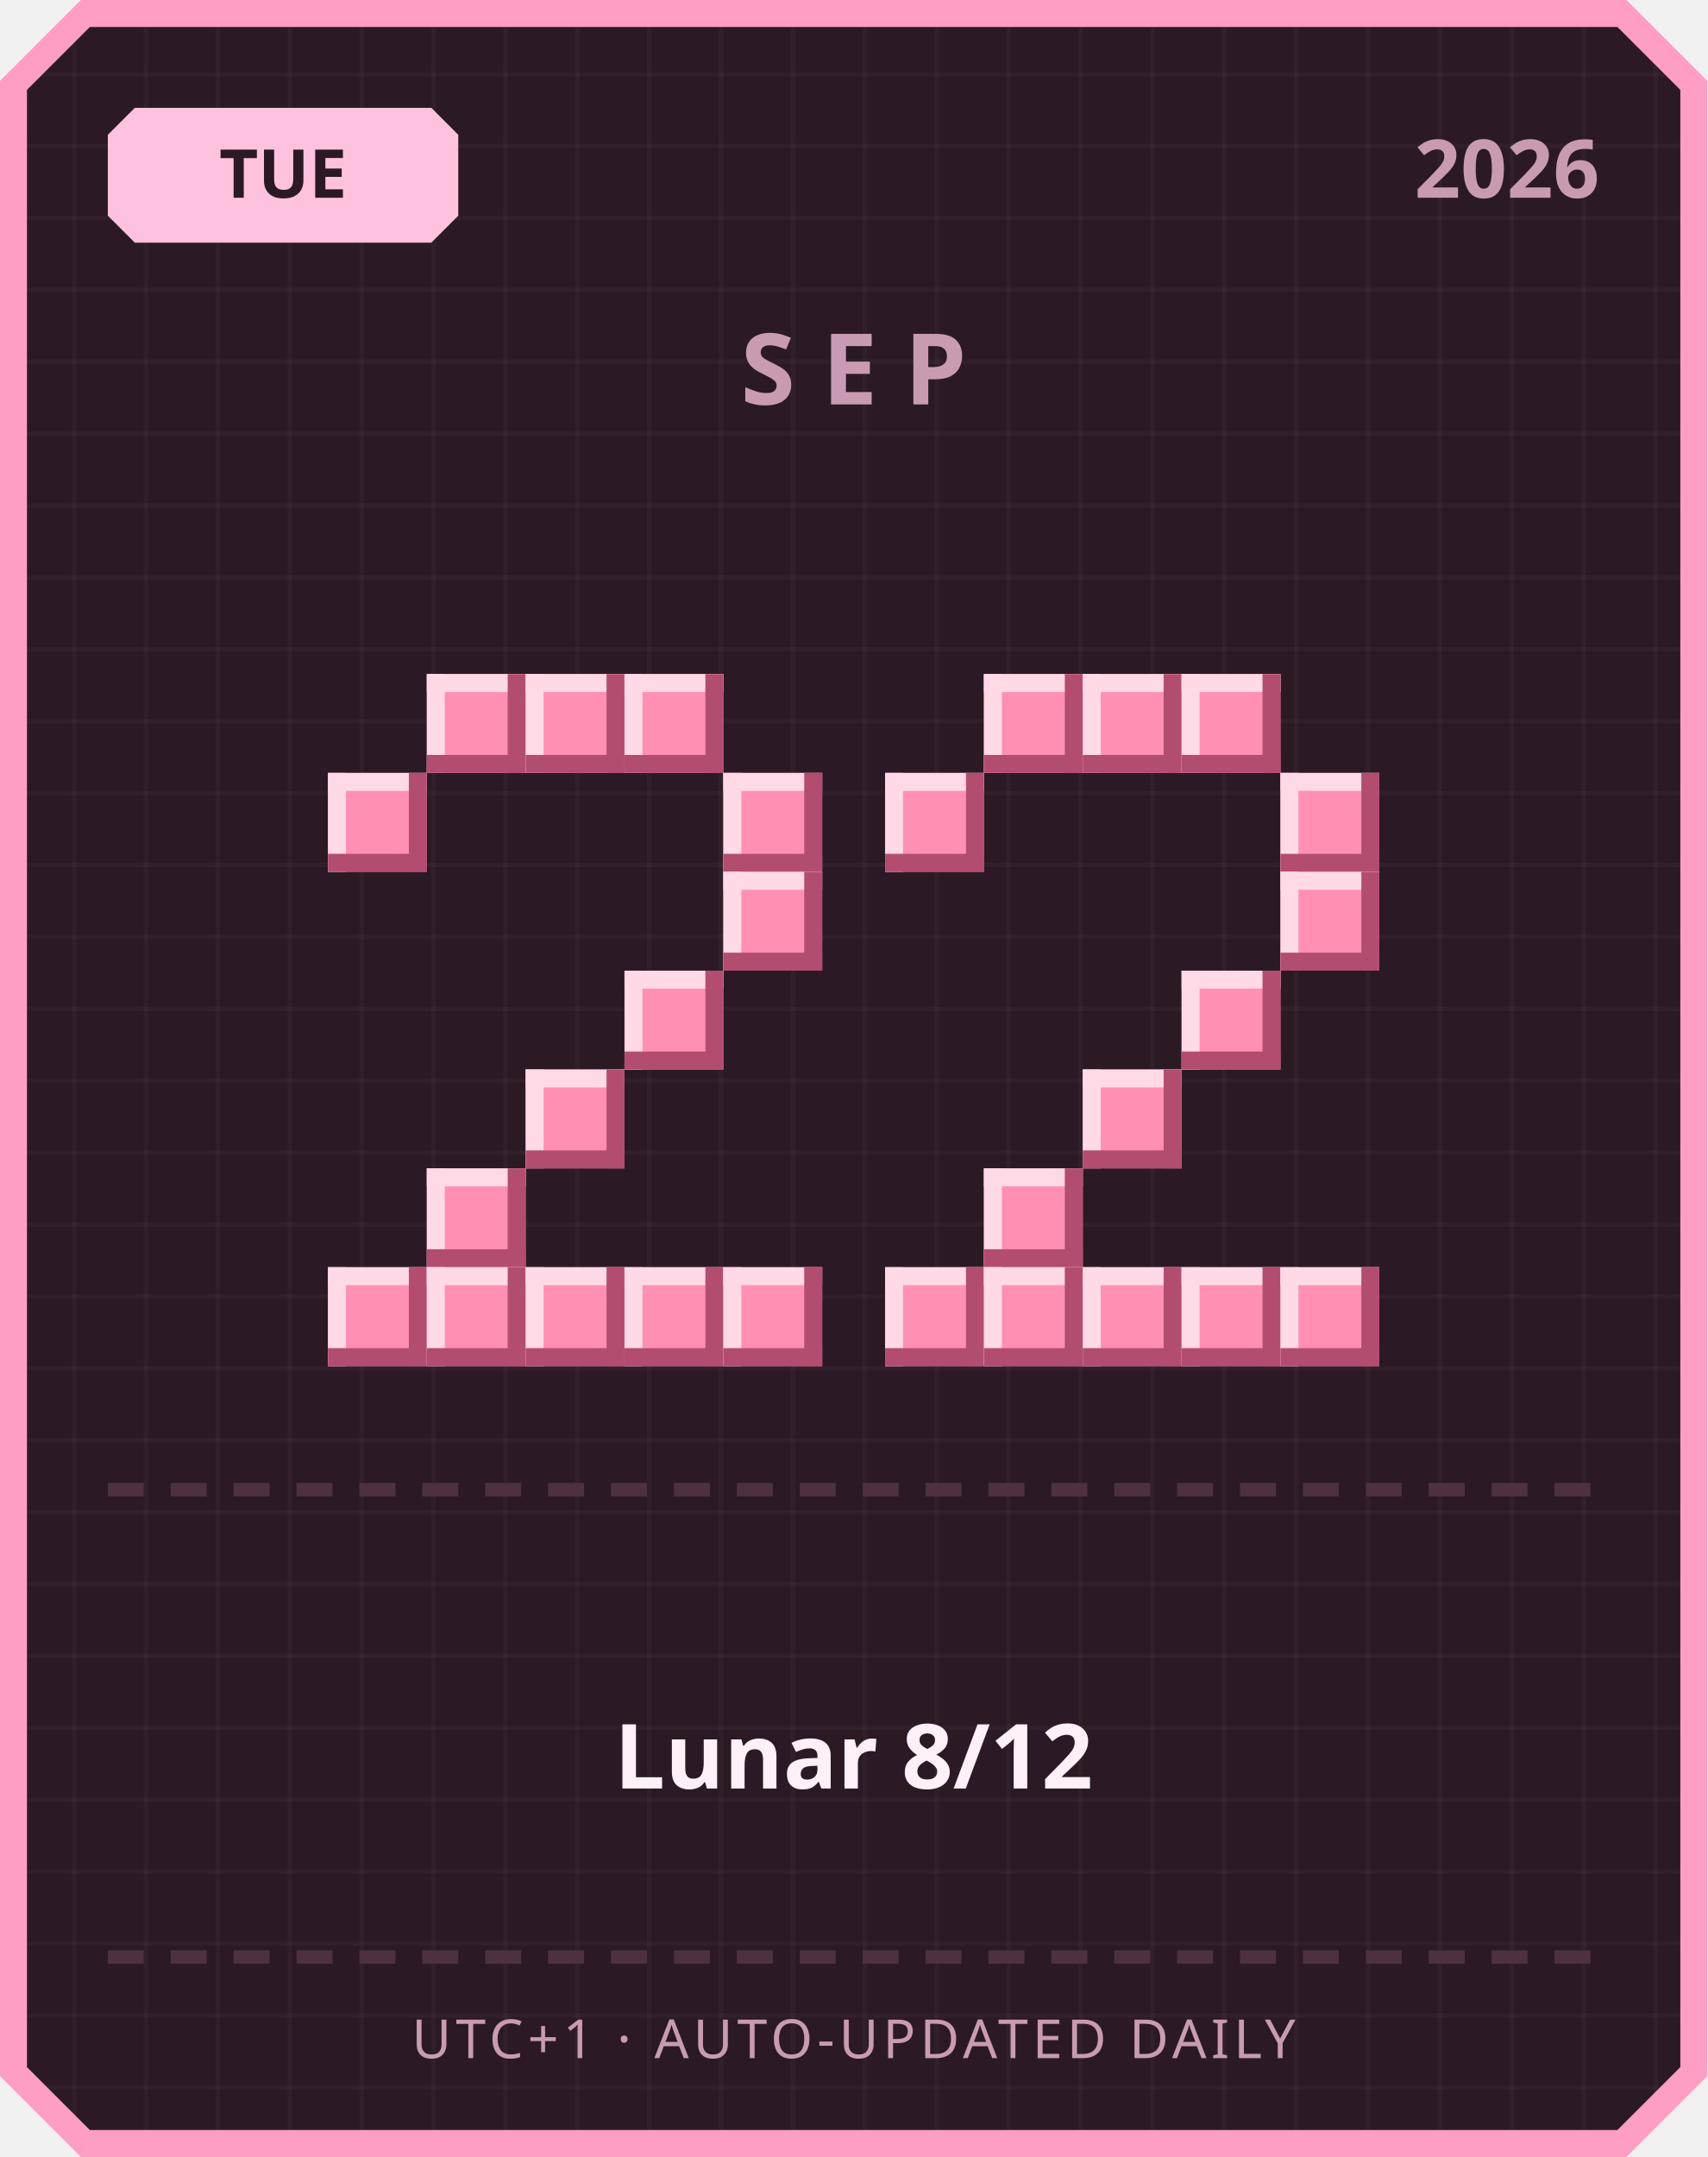
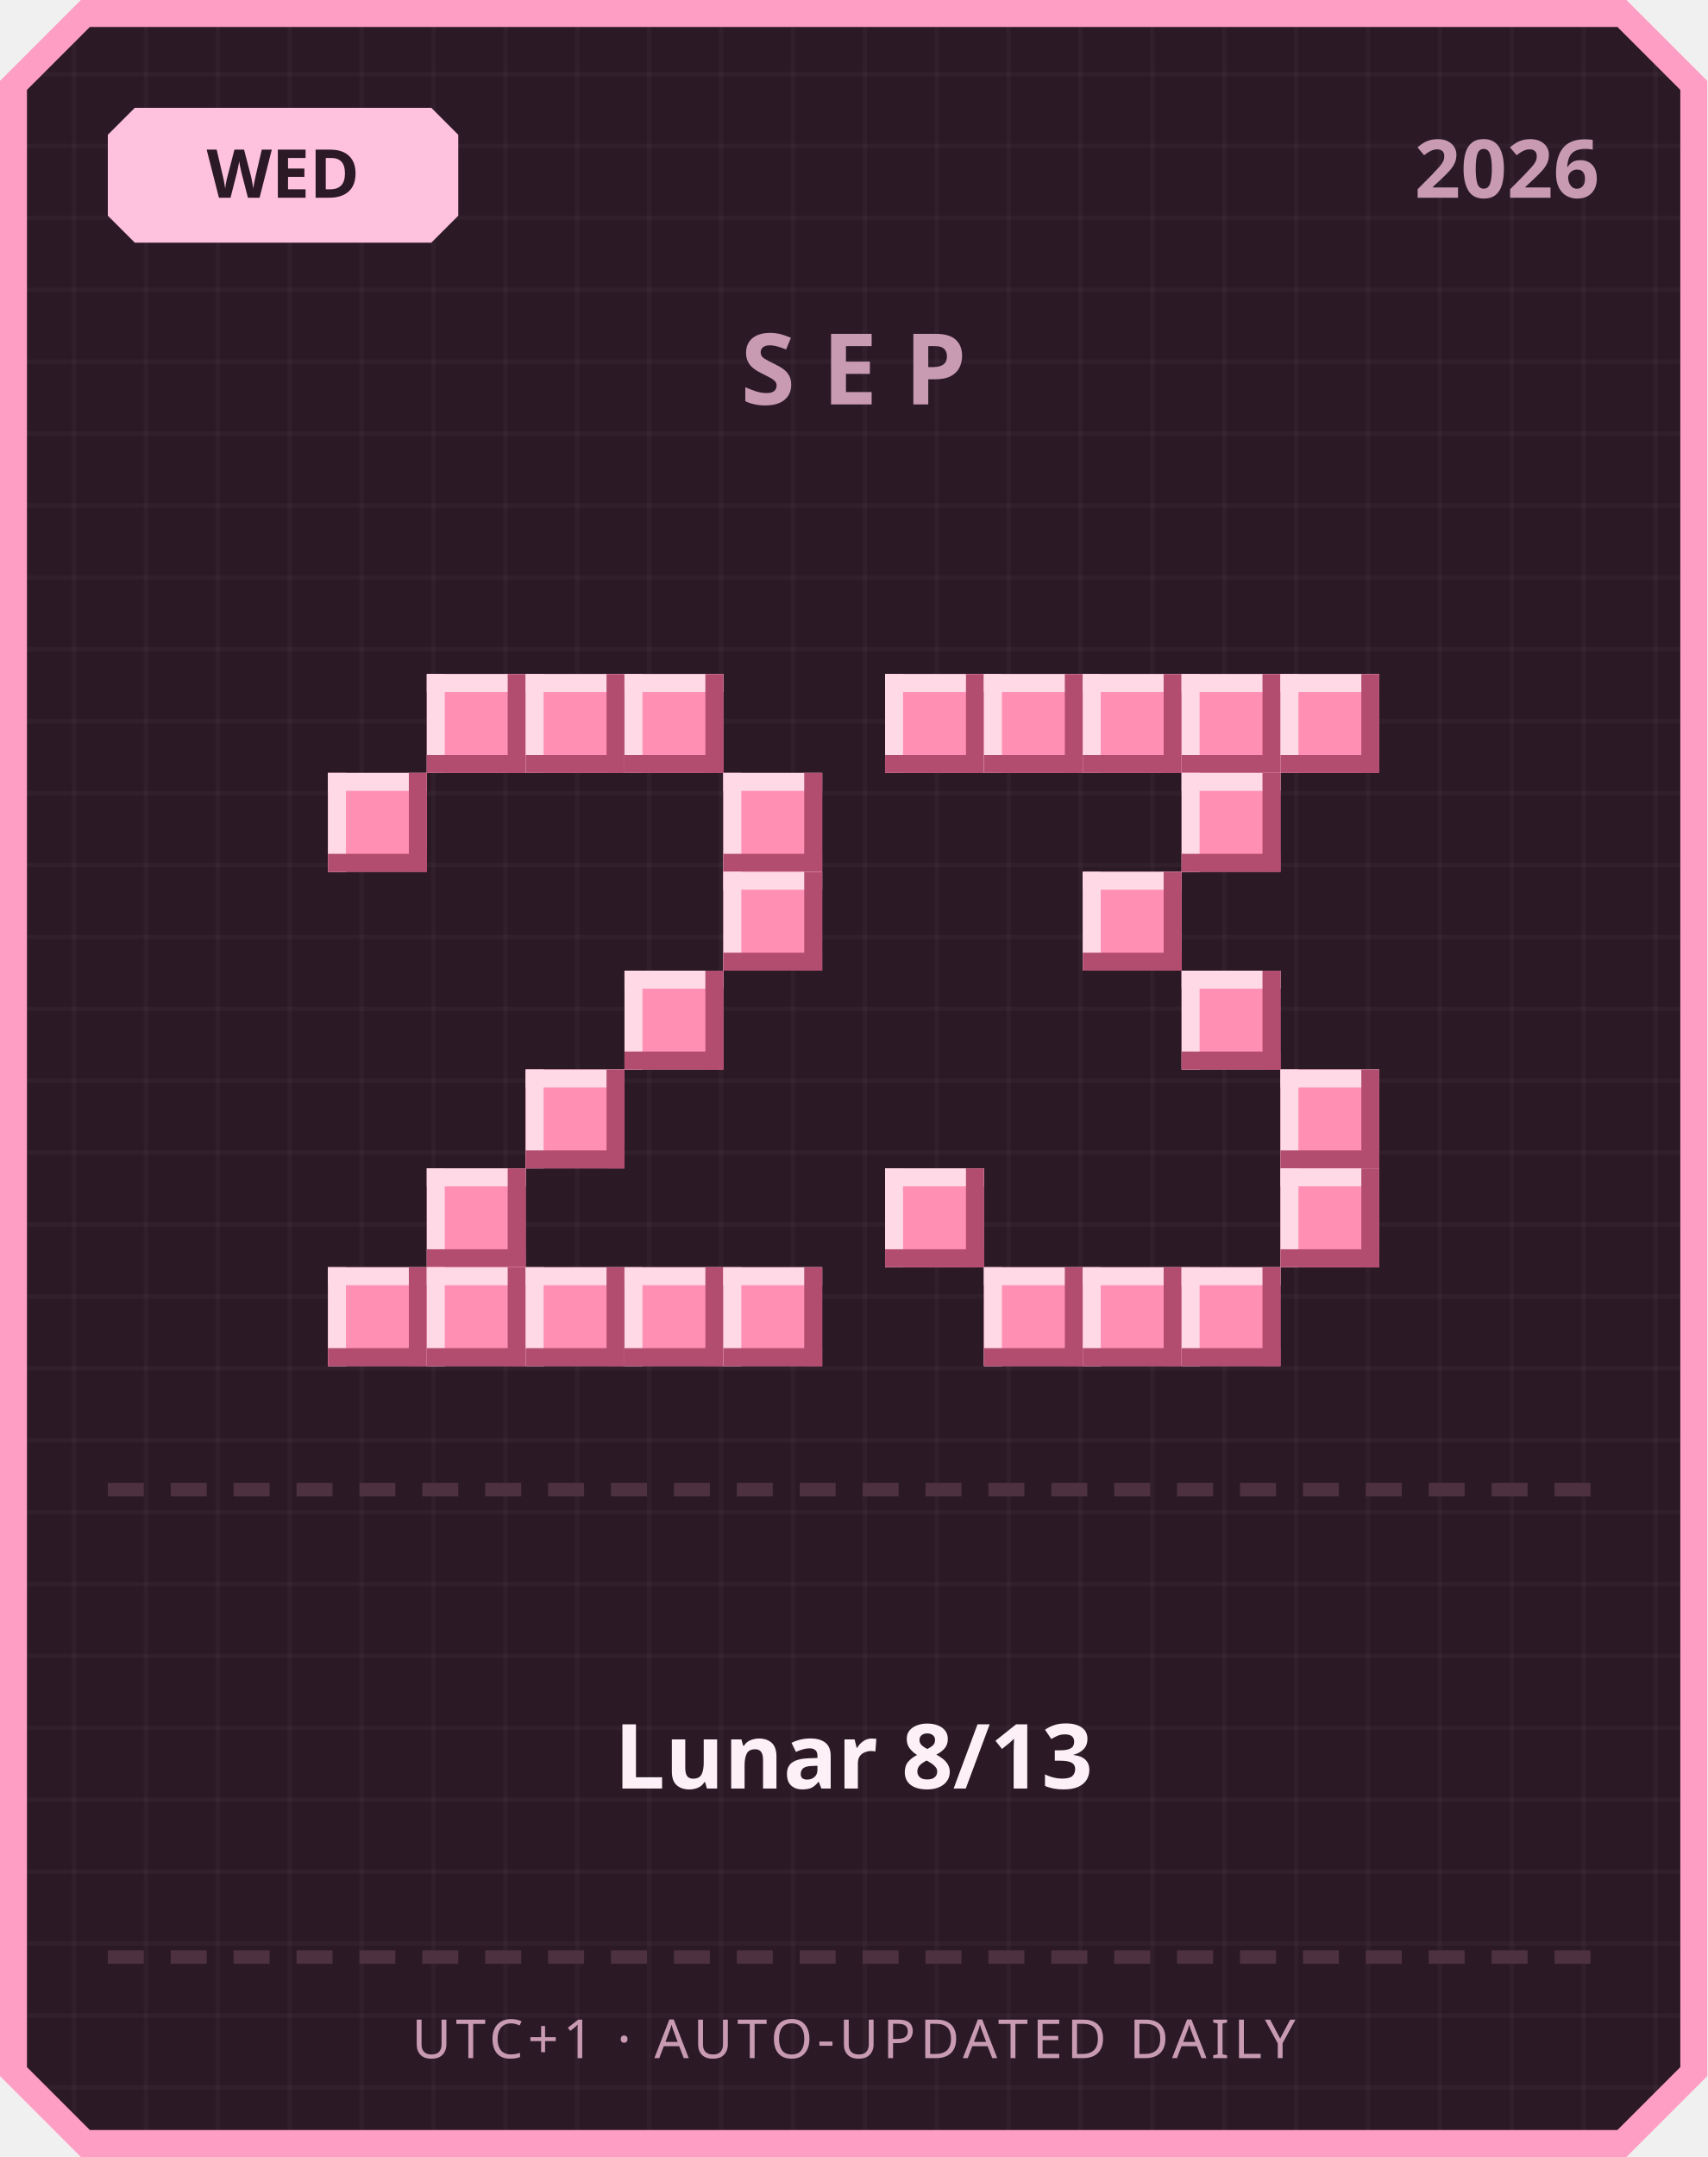
<svg xmlns="http://www.w3.org/2000/svg" width="380" height="480" viewBox="0 0 380 480">
  <defs>
    <pattern id="grid" width="16" height="16" patternUnits="userSpaceOnUse">
      <rect width="16" height="16" fill="#2b1a26" />
      <rect width="1" height="16" fill="#ffffff" opacity="0.03" />
      <rect width="16" height="1" fill="#ffffff" opacity="0.03" />
    </pattern>
  </defs>
  <path d="M 18,0 L 362,0 L 380,18 L 380,462 L 362,480 L 18,480 L 0,462 L 0,18 Z" fill="#ff9ec4" />
  <path d="M 20,6 L 360,6 L 374,20 L 374,460 L 360,474 L 20,474 L 6,460 L 6,20 Z" fill="url(#grid)" />
  <path d="M 30,24 L 96,24 L 102,30 L 102,48 L 96,54 L 30,54 L 24,48 L 24,30 Z" fill="#ffc2de" />
-   <text x="63" y="44" text-anchor="middle" font-family="'Segoe UI', sans-serif" font-size="15" font-weight="700" fill="#2b1a26">TUE</text>
+   <text x="63" y="44" text-anchor="middle" font-family="'Segoe UI', sans-serif" font-size="15" font-weight="700" fill="#2b1a26">WED</text>
  <text x="356" y="44" text-anchor="end" font-family="'Segoe UI', sans-serif" font-size="18" font-weight="700" fill="#c99bb3">2026</text>
  <text x="190" y="90" text-anchor="middle" font-family="'Segoe UI', sans-serif" font-size="22" font-weight="700" letter-spacing="6" fill="#c99bb3">SEP</text>
  <rect x="95" y="150" width="22" height="22" fill="#ff8fb3" />
  <rect x="95" y="150" width="22" height="4" fill="#ffd9e6" />
  <rect x="95" y="150" width="4" height="22" fill="#ffd9e6" />
  <rect x="95" y="168" width="22" height="4" fill="#b34d70" />
  <rect x="113" y="150" width="4" height="22" fill="#b34d70" />
  <rect x="117" y="150" width="22" height="22" fill="#ff8fb3" />
  <rect x="117" y="150" width="22" height="4" fill="#ffd9e6" />
  <rect x="117" y="150" width="4" height="22" fill="#ffd9e6" />
  <rect x="117" y="168" width="22" height="4" fill="#b34d70" />
  <rect x="135" y="150" width="4" height="22" fill="#b34d70" />
  <rect x="139" y="150" width="22" height="22" fill="#ff8fb3" />
  <rect x="139" y="150" width="22" height="4" fill="#ffd9e6" />
  <rect x="139" y="150" width="4" height="22" fill="#ffd9e6" />
  <rect x="139" y="168" width="22" height="4" fill="#b34d70" />
  <rect x="157" y="150" width="4" height="22" fill="#b34d70" />
  <rect x="73" y="172" width="22" height="22" fill="#ff8fb3" />
  <rect x="73" y="172" width="22" height="4" fill="#ffd9e6" />
  <rect x="73" y="172" width="4" height="22" fill="#ffd9e6" />
  <rect x="73" y="190" width="22" height="4" fill="#b34d70" />
  <rect x="91" y="172" width="4" height="22" fill="#b34d70" />
  <rect x="161" y="172" width="22" height="22" fill="#ff8fb3" />
  <rect x="161" y="172" width="22" height="4" fill="#ffd9e6" />
  <rect x="161" y="172" width="4" height="22" fill="#ffd9e6" />
  <rect x="161" y="190" width="22" height="4" fill="#b34d70" />
  <rect x="179" y="172" width="4" height="22" fill="#b34d70" />
  <rect x="161" y="194" width="22" height="22" fill="#ff8fb3" />
  <rect x="161" y="194" width="22" height="4" fill="#ffd9e6" />
  <rect x="161" y="194" width="4" height="22" fill="#ffd9e6" />
  <rect x="161" y="212" width="22" height="4" fill="#b34d70" />
  <rect x="179" y="194" width="4" height="22" fill="#b34d70" />
  <rect x="139" y="216" width="22" height="22" fill="#ff8fb3" />
  <rect x="139" y="216" width="22" height="4" fill="#ffd9e6" />
  <rect x="139" y="216" width="4" height="22" fill="#ffd9e6" />
  <rect x="139" y="234" width="22" height="4" fill="#b34d70" />
  <rect x="157" y="216" width="4" height="22" fill="#b34d70" />
  <rect x="117" y="238" width="22" height="22" fill="#ff8fb3" />
  <rect x="117" y="238" width="22" height="4" fill="#ffd9e6" />
  <rect x="117" y="238" width="4" height="22" fill="#ffd9e6" />
  <rect x="117" y="256" width="22" height="4" fill="#b34d70" />
  <rect x="135" y="238" width="4" height="22" fill="#b34d70" />
  <rect x="95" y="260" width="22" height="22" fill="#ff8fb3" />
  <rect x="95" y="260" width="22" height="4" fill="#ffd9e6" />
  <rect x="95" y="260" width="4" height="22" fill="#ffd9e6" />
  <rect x="95" y="278" width="22" height="4" fill="#b34d70" />
  <rect x="113" y="260" width="4" height="22" fill="#b34d70" />
  <rect x="73" y="282" width="22" height="22" fill="#ff8fb3" />
  <rect x="73" y="282" width="22" height="4" fill="#ffd9e6" />
  <rect x="73" y="282" width="4" height="22" fill="#ffd9e6" />
  <rect x="73" y="300" width="22" height="4" fill="#b34d70" />
  <rect x="91" y="282" width="4" height="22" fill="#b34d70" />
  <rect x="95" y="282" width="22" height="22" fill="#ff8fb3" />
  <rect x="95" y="282" width="22" height="4" fill="#ffd9e6" />
  <rect x="95" y="282" width="4" height="22" fill="#ffd9e6" />
  <rect x="95" y="300" width="22" height="4" fill="#b34d70" />
  <rect x="113" y="282" width="4" height="22" fill="#b34d70" />
  <rect x="117" y="282" width="22" height="22" fill="#ff8fb3" />
  <rect x="117" y="282" width="22" height="4" fill="#ffd9e6" />
  <rect x="117" y="282" width="4" height="22" fill="#ffd9e6" />
  <rect x="117" y="300" width="22" height="4" fill="#b34d70" />
  <rect x="135" y="282" width="4" height="22" fill="#b34d70" />
  <rect x="139" y="282" width="22" height="22" fill="#ff8fb3" />
  <rect x="139" y="282" width="22" height="4" fill="#ffd9e6" />
  <rect x="139" y="282" width="4" height="22" fill="#ffd9e6" />
  <rect x="139" y="300" width="22" height="4" fill="#b34d70" />
  <rect x="157" y="282" width="4" height="22" fill="#b34d70" />
  <rect x="161" y="282" width="22" height="22" fill="#ff8fb3" />
  <rect x="161" y="282" width="22" height="4" fill="#ffd9e6" />
  <rect x="161" y="282" width="4" height="22" fill="#ffd9e6" />
  <rect x="161" y="300" width="22" height="4" fill="#b34d70" />
  <rect x="179" y="282" width="4" height="22" fill="#b34d70" />
+   <rect x="197" y="150" width="22" height="22" fill="#ff8fb3" />
+   <rect x="197" y="150" width="22" height="4" fill="#ffd9e6" />
+   <rect x="197" y="150" width="4" height="22" fill="#ffd9e6" />
+   <rect x="197" y="168" width="22" height="4" fill="#b34d70" />
+   <rect x="215" y="150" width="4" height="22" fill="#b34d70" />
  <rect x="219" y="150" width="22" height="22" fill="#ff8fb3" />
  <rect x="219" y="150" width="22" height="4" fill="#ffd9e6" />
  <rect x="219" y="150" width="4" height="22" fill="#ffd9e6" />
  <rect x="219" y="168" width="22" height="4" fill="#b34d70" />
  <rect x="237" y="150" width="4" height="22" fill="#b34d70" />
  <rect x="241" y="150" width="22" height="22" fill="#ff8fb3" />
  <rect x="241" y="150" width="22" height="4" fill="#ffd9e6" />
  <rect x="241" y="150" width="4" height="22" fill="#ffd9e6" />
  <rect x="241" y="168" width="22" height="4" fill="#b34d70" />
  <rect x="259" y="150" width="4" height="22" fill="#b34d70" />
  <rect x="263" y="150" width="22" height="22" fill="#ff8fb3" />
  <rect x="263" y="150" width="22" height="4" fill="#ffd9e6" />
  <rect x="263" y="150" width="4" height="22" fill="#ffd9e6" />
  <rect x="263" y="168" width="22" height="4" fill="#b34d70" />
  <rect x="281" y="150" width="4" height="22" fill="#b34d70" />
-   <rect x="197" y="172" width="22" height="22" fill="#ff8fb3" />
-   <rect x="197" y="172" width="22" height="4" fill="#ffd9e6" />
-   <rect x="197" y="172" width="4" height="22" fill="#ffd9e6" />
-   <rect x="197" y="190" width="22" height="4" fill="#b34d70" />
-   <rect x="215" y="172" width="4" height="22" fill="#b34d70" />
-   <rect x="285" y="172" width="22" height="22" fill="#ff8fb3" />
-   <rect x="285" y="172" width="22" height="4" fill="#ffd9e6" />
-   <rect x="285" y="172" width="4" height="22" fill="#ffd9e6" />
-   <rect x="285" y="190" width="22" height="4" fill="#b34d70" />
-   <rect x="303" y="172" width="4" height="22" fill="#b34d70" />
-   <rect x="285" y="194" width="22" height="22" fill="#ff8fb3" />
-   <rect x="285" y="194" width="22" height="4" fill="#ffd9e6" />
-   <rect x="285" y="194" width="4" height="22" fill="#ffd9e6" />
-   <rect x="285" y="212" width="22" height="4" fill="#b34d70" />
-   <rect x="303" y="194" width="4" height="22" fill="#b34d70" />
+   <rect x="285" y="150" width="22" height="22" fill="#ff8fb3" />
+   <rect x="285" y="150" width="22" height="4" fill="#ffd9e6" />
+   <rect x="285" y="150" width="4" height="22" fill="#ffd9e6" />
+   <rect x="285" y="168" width="22" height="4" fill="#b34d70" />
+   <rect x="303" y="150" width="4" height="22" fill="#b34d70" />
+   <rect x="263" y="172" width="22" height="22" fill="#ff8fb3" />
+   <rect x="263" y="172" width="22" height="4" fill="#ffd9e6" />
+   <rect x="263" y="172" width="4" height="22" fill="#ffd9e6" />
+   <rect x="263" y="190" width="22" height="4" fill="#b34d70" />
+   <rect x="281" y="172" width="4" height="22" fill="#b34d70" />
+   <rect x="241" y="194" width="22" height="22" fill="#ff8fb3" />
+   <rect x="241" y="194" width="22" height="4" fill="#ffd9e6" />
+   <rect x="241" y="194" width="4" height="22" fill="#ffd9e6" />
+   <rect x="241" y="212" width="22" height="4" fill="#b34d70" />
+   <rect x="259" y="194" width="4" height="22" fill="#b34d70" />
  <rect x="263" y="216" width="22" height="22" fill="#ff8fb3" />
  <rect x="263" y="216" width="22" height="4" fill="#ffd9e6" />
  <rect x="263" y="216" width="4" height="22" fill="#ffd9e6" />
  <rect x="263" y="234" width="22" height="4" fill="#b34d70" />
  <rect x="281" y="216" width="4" height="22" fill="#b34d70" />
-   <rect x="241" y="238" width="22" height="22" fill="#ff8fb3" />
-   <rect x="241" y="238" width="22" height="4" fill="#ffd9e6" />
-   <rect x="241" y="238" width="4" height="22" fill="#ffd9e6" />
-   <rect x="241" y="256" width="22" height="4" fill="#b34d70" />
-   <rect x="259" y="238" width="4" height="22" fill="#b34d70" />
-   <rect x="219" y="260" width="22" height="22" fill="#ff8fb3" />
-   <rect x="219" y="260" width="22" height="4" fill="#ffd9e6" />
-   <rect x="219" y="260" width="4" height="22" fill="#ffd9e6" />
-   <rect x="219" y="278" width="22" height="4" fill="#b34d70" />
-   <rect x="237" y="260" width="4" height="22" fill="#b34d70" />
-   <rect x="197" y="282" width="22" height="22" fill="#ff8fb3" />
-   <rect x="197" y="282" width="22" height="4" fill="#ffd9e6" />
-   <rect x="197" y="282" width="4" height="22" fill="#ffd9e6" />
-   <rect x="197" y="300" width="22" height="4" fill="#b34d70" />
-   <rect x="215" y="282" width="4" height="22" fill="#b34d70" />
+   <rect x="285" y="238" width="22" height="22" fill="#ff8fb3" />
+   <rect x="285" y="238" width="22" height="4" fill="#ffd9e6" />
+   <rect x="285" y="238" width="4" height="22" fill="#ffd9e6" />
+   <rect x="285" y="256" width="22" height="4" fill="#b34d70" />
+   <rect x="303" y="238" width="4" height="22" fill="#b34d70" />
+   <rect x="197" y="260" width="22" height="22" fill="#ff8fb3" />
+   <rect x="197" y="260" width="22" height="4" fill="#ffd9e6" />
+   <rect x="197" y="260" width="4" height="22" fill="#ffd9e6" />
+   <rect x="197" y="278" width="22" height="4" fill="#b34d70" />
+   <rect x="215" y="260" width="4" height="22" fill="#b34d70" />
+   <rect x="285" y="260" width="22" height="22" fill="#ff8fb3" />
+   <rect x="285" y="260" width="22" height="4" fill="#ffd9e6" />
+   <rect x="285" y="260" width="4" height="22" fill="#ffd9e6" />
+   <rect x="285" y="278" width="22" height="4" fill="#b34d70" />
+   <rect x="303" y="260" width="4" height="22" fill="#b34d70" />
  <rect x="219" y="282" width="22" height="22" fill="#ff8fb3" />
  <rect x="219" y="282" width="22" height="4" fill="#ffd9e6" />
  <rect x="219" y="282" width="4" height="22" fill="#ffd9e6" />
  <rect x="219" y="300" width="22" height="4" fill="#b34d70" />
  <rect x="237" y="282" width="4" height="22" fill="#b34d70" />
  <rect x="241" y="282" width="22" height="22" fill="#ff8fb3" />
  <rect x="241" y="282" width="22" height="4" fill="#ffd9e6" />
  <rect x="241" y="282" width="4" height="22" fill="#ffd9e6" />
  <rect x="241" y="300" width="22" height="4" fill="#b34d70" />
  <rect x="259" y="282" width="4" height="22" fill="#b34d70" />
  <rect x="263" y="282" width="22" height="22" fill="#ff8fb3" />
  <rect x="263" y="282" width="22" height="4" fill="#ffd9e6" />
  <rect x="263" y="282" width="4" height="22" fill="#ffd9e6" />
  <rect x="263" y="300" width="22" height="4" fill="#b34d70" />
  <rect x="281" y="282" width="4" height="22" fill="#b34d70" />
-   <rect x="285" y="282" width="22" height="22" fill="#ff8fb3" />
-   <rect x="285" y="282" width="22" height="4" fill="#ffd9e6" />
-   <rect x="285" y="282" width="4" height="22" fill="#ffd9e6" />
-   <rect x="285" y="300" width="22" height="4" fill="#b34d70" />
-   <rect x="303" y="282" width="4" height="22" fill="#b34d70" />
  <rect x="24" y="330" width="8" height="3" fill="#4d3140" />
  <rect x="38" y="330" width="8" height="3" fill="#4d3140" />
  <rect x="52" y="330" width="8" height="3" fill="#4d3140" />
  <rect x="66" y="330" width="8" height="3" fill="#4d3140" />
  <rect x="80" y="330" width="8" height="3" fill="#4d3140" />
  <rect x="94" y="330" width="8" height="3" fill="#4d3140" />
  <rect x="108" y="330" width="8" height="3" fill="#4d3140" />
  <rect x="122" y="330" width="8" height="3" fill="#4d3140" />
  <rect x="136" y="330" width="8" height="3" fill="#4d3140" />
  <rect x="150" y="330" width="8" height="3" fill="#4d3140" />
  <rect x="164" y="330" width="8" height="3" fill="#4d3140" />
  <rect x="178" y="330" width="8" height="3" fill="#4d3140" />
  <rect x="192" y="330" width="8" height="3" fill="#4d3140" />
  <rect x="206" y="330" width="8" height="3" fill="#4d3140" />
  <rect x="220" y="330" width="8" height="3" fill="#4d3140" />
  <rect x="234" y="330" width="8" height="3" fill="#4d3140" />
  <rect x="248" y="330" width="8" height="3" fill="#4d3140" />
  <rect x="262" y="330" width="8" height="3" fill="#4d3140" />
  <rect x="276" y="330" width="8" height="3" fill="#4d3140" />
  <rect x="290" y="330" width="8" height="3" fill="#4d3140" />
  <rect x="304" y="330" width="8" height="3" fill="#4d3140" />
  <rect x="318" y="330" width="8" height="3" fill="#4d3140" />
  <rect x="332" y="330" width="8" height="3" fill="#4d3140" />
  <rect x="346" y="330" width="8" height="3" fill="#4d3140" />
-   <text x="190" y="398" text-anchor="middle" font-family="'Segoe UI', 'Microsoft JhengHei', sans-serif" font-size="20" font-weight="700" fill="#fdf0f6">Lunar 8/12</text>
+   <text x="190" y="398" text-anchor="middle" font-family="'Segoe UI', 'Microsoft JhengHei', sans-serif" font-size="20" font-weight="700" fill="#fdf0f6">Lunar 8/13</text>
  <rect x="24" y="434" width="8" height="3" fill="#4d3140" />
  <rect x="38" y="434" width="8" height="3" fill="#4d3140" />
  <rect x="52" y="434" width="8" height="3" fill="#4d3140" />
  <rect x="66" y="434" width="8" height="3" fill="#4d3140" />
  <rect x="80" y="434" width="8" height="3" fill="#4d3140" />
  <rect x="94" y="434" width="8" height="3" fill="#4d3140" />
  <rect x="108" y="434" width="8" height="3" fill="#4d3140" />
  <rect x="122" y="434" width="8" height="3" fill="#4d3140" />
  <rect x="136" y="434" width="8" height="3" fill="#4d3140" />
  <rect x="150" y="434" width="8" height="3" fill="#4d3140" />
  <rect x="164" y="434" width="8" height="3" fill="#4d3140" />
  <rect x="178" y="434" width="8" height="3" fill="#4d3140" />
  <rect x="192" y="434" width="8" height="3" fill="#4d3140" />
  <rect x="206" y="434" width="8" height="3" fill="#4d3140" />
  <rect x="220" y="434" width="8" height="3" fill="#4d3140" />
  <rect x="234" y="434" width="8" height="3" fill="#4d3140" />
  <rect x="248" y="434" width="8" height="3" fill="#4d3140" />
  <rect x="262" y="434" width="8" height="3" fill="#4d3140" />
  <rect x="276" y="434" width="8" height="3" fill="#4d3140" />
  <rect x="290" y="434" width="8" height="3" fill="#4d3140" />
  <rect x="304" y="434" width="8" height="3" fill="#4d3140" />
  <rect x="318" y="434" width="8" height="3" fill="#4d3140" />
  <rect x="332" y="434" width="8" height="3" fill="#4d3140" />
  <rect x="346" y="434" width="8" height="3" fill="#4d3140" />
  <text x="190" y="458" text-anchor="middle" font-family="'Segoe UI', sans-serif" font-size="12" letter-spacing="1" fill="#c99bb3">UTC+1 · AUTO-UPDATED DAILY</text>
</svg>
